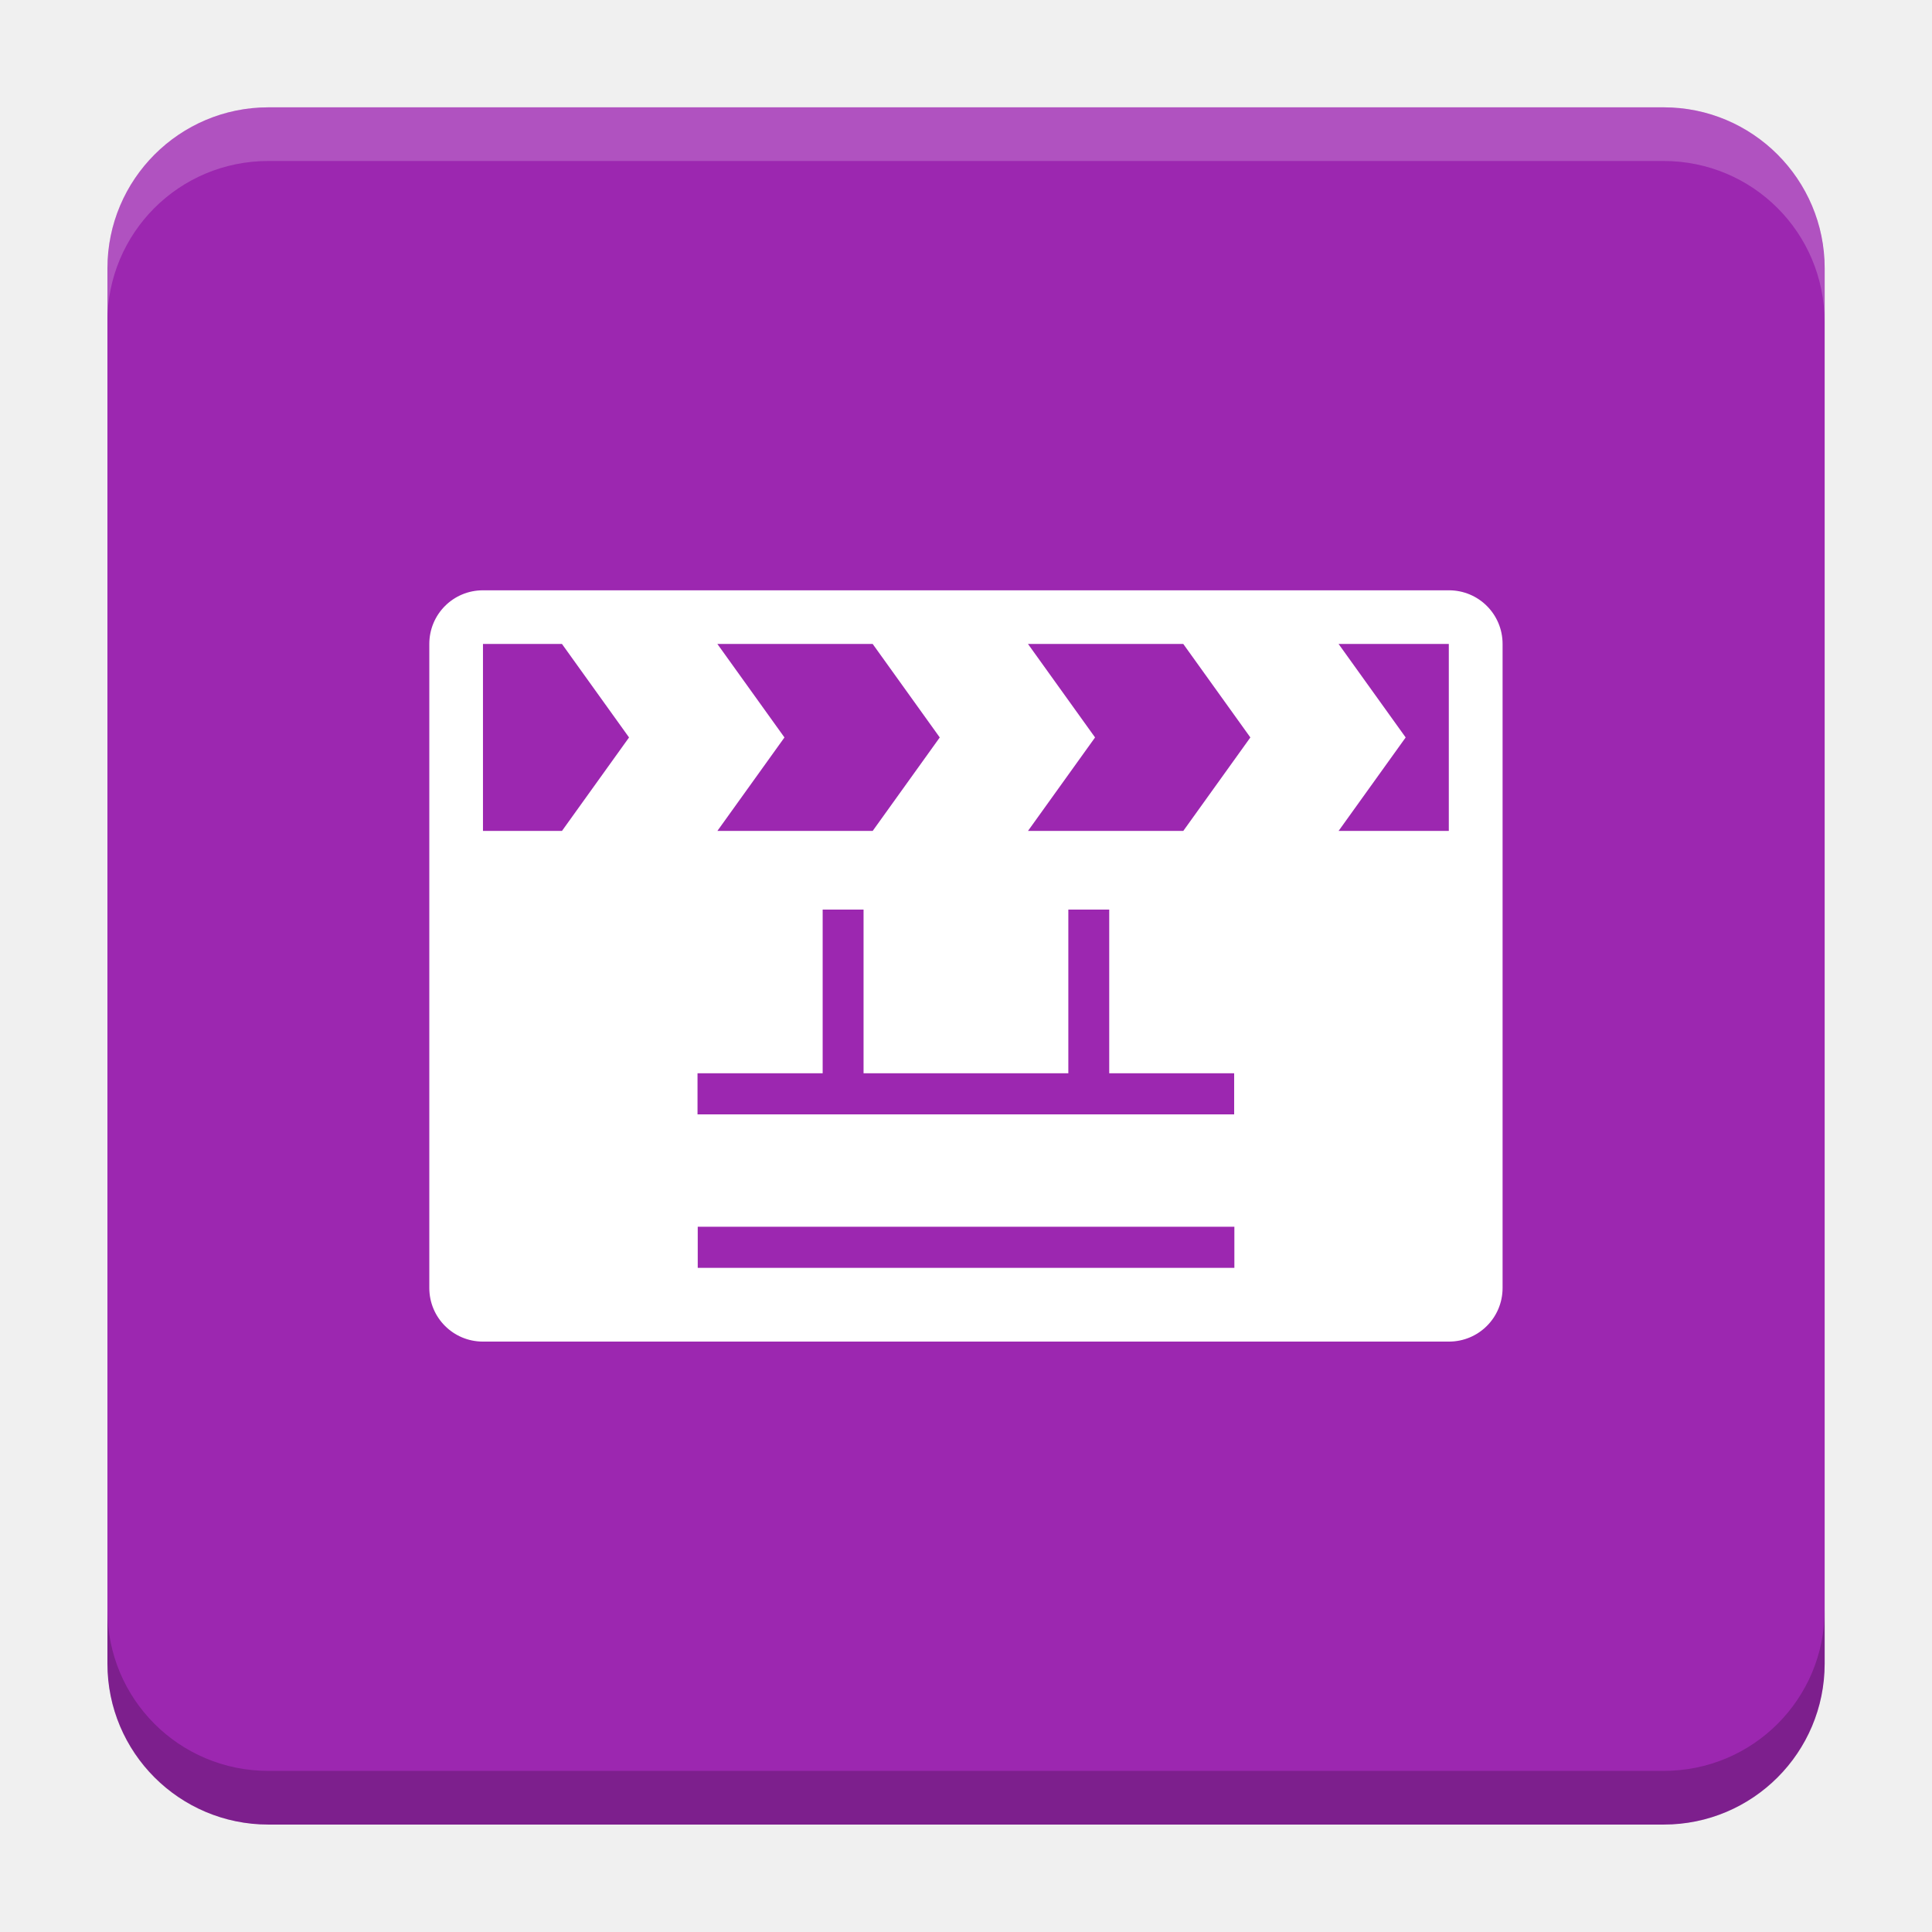
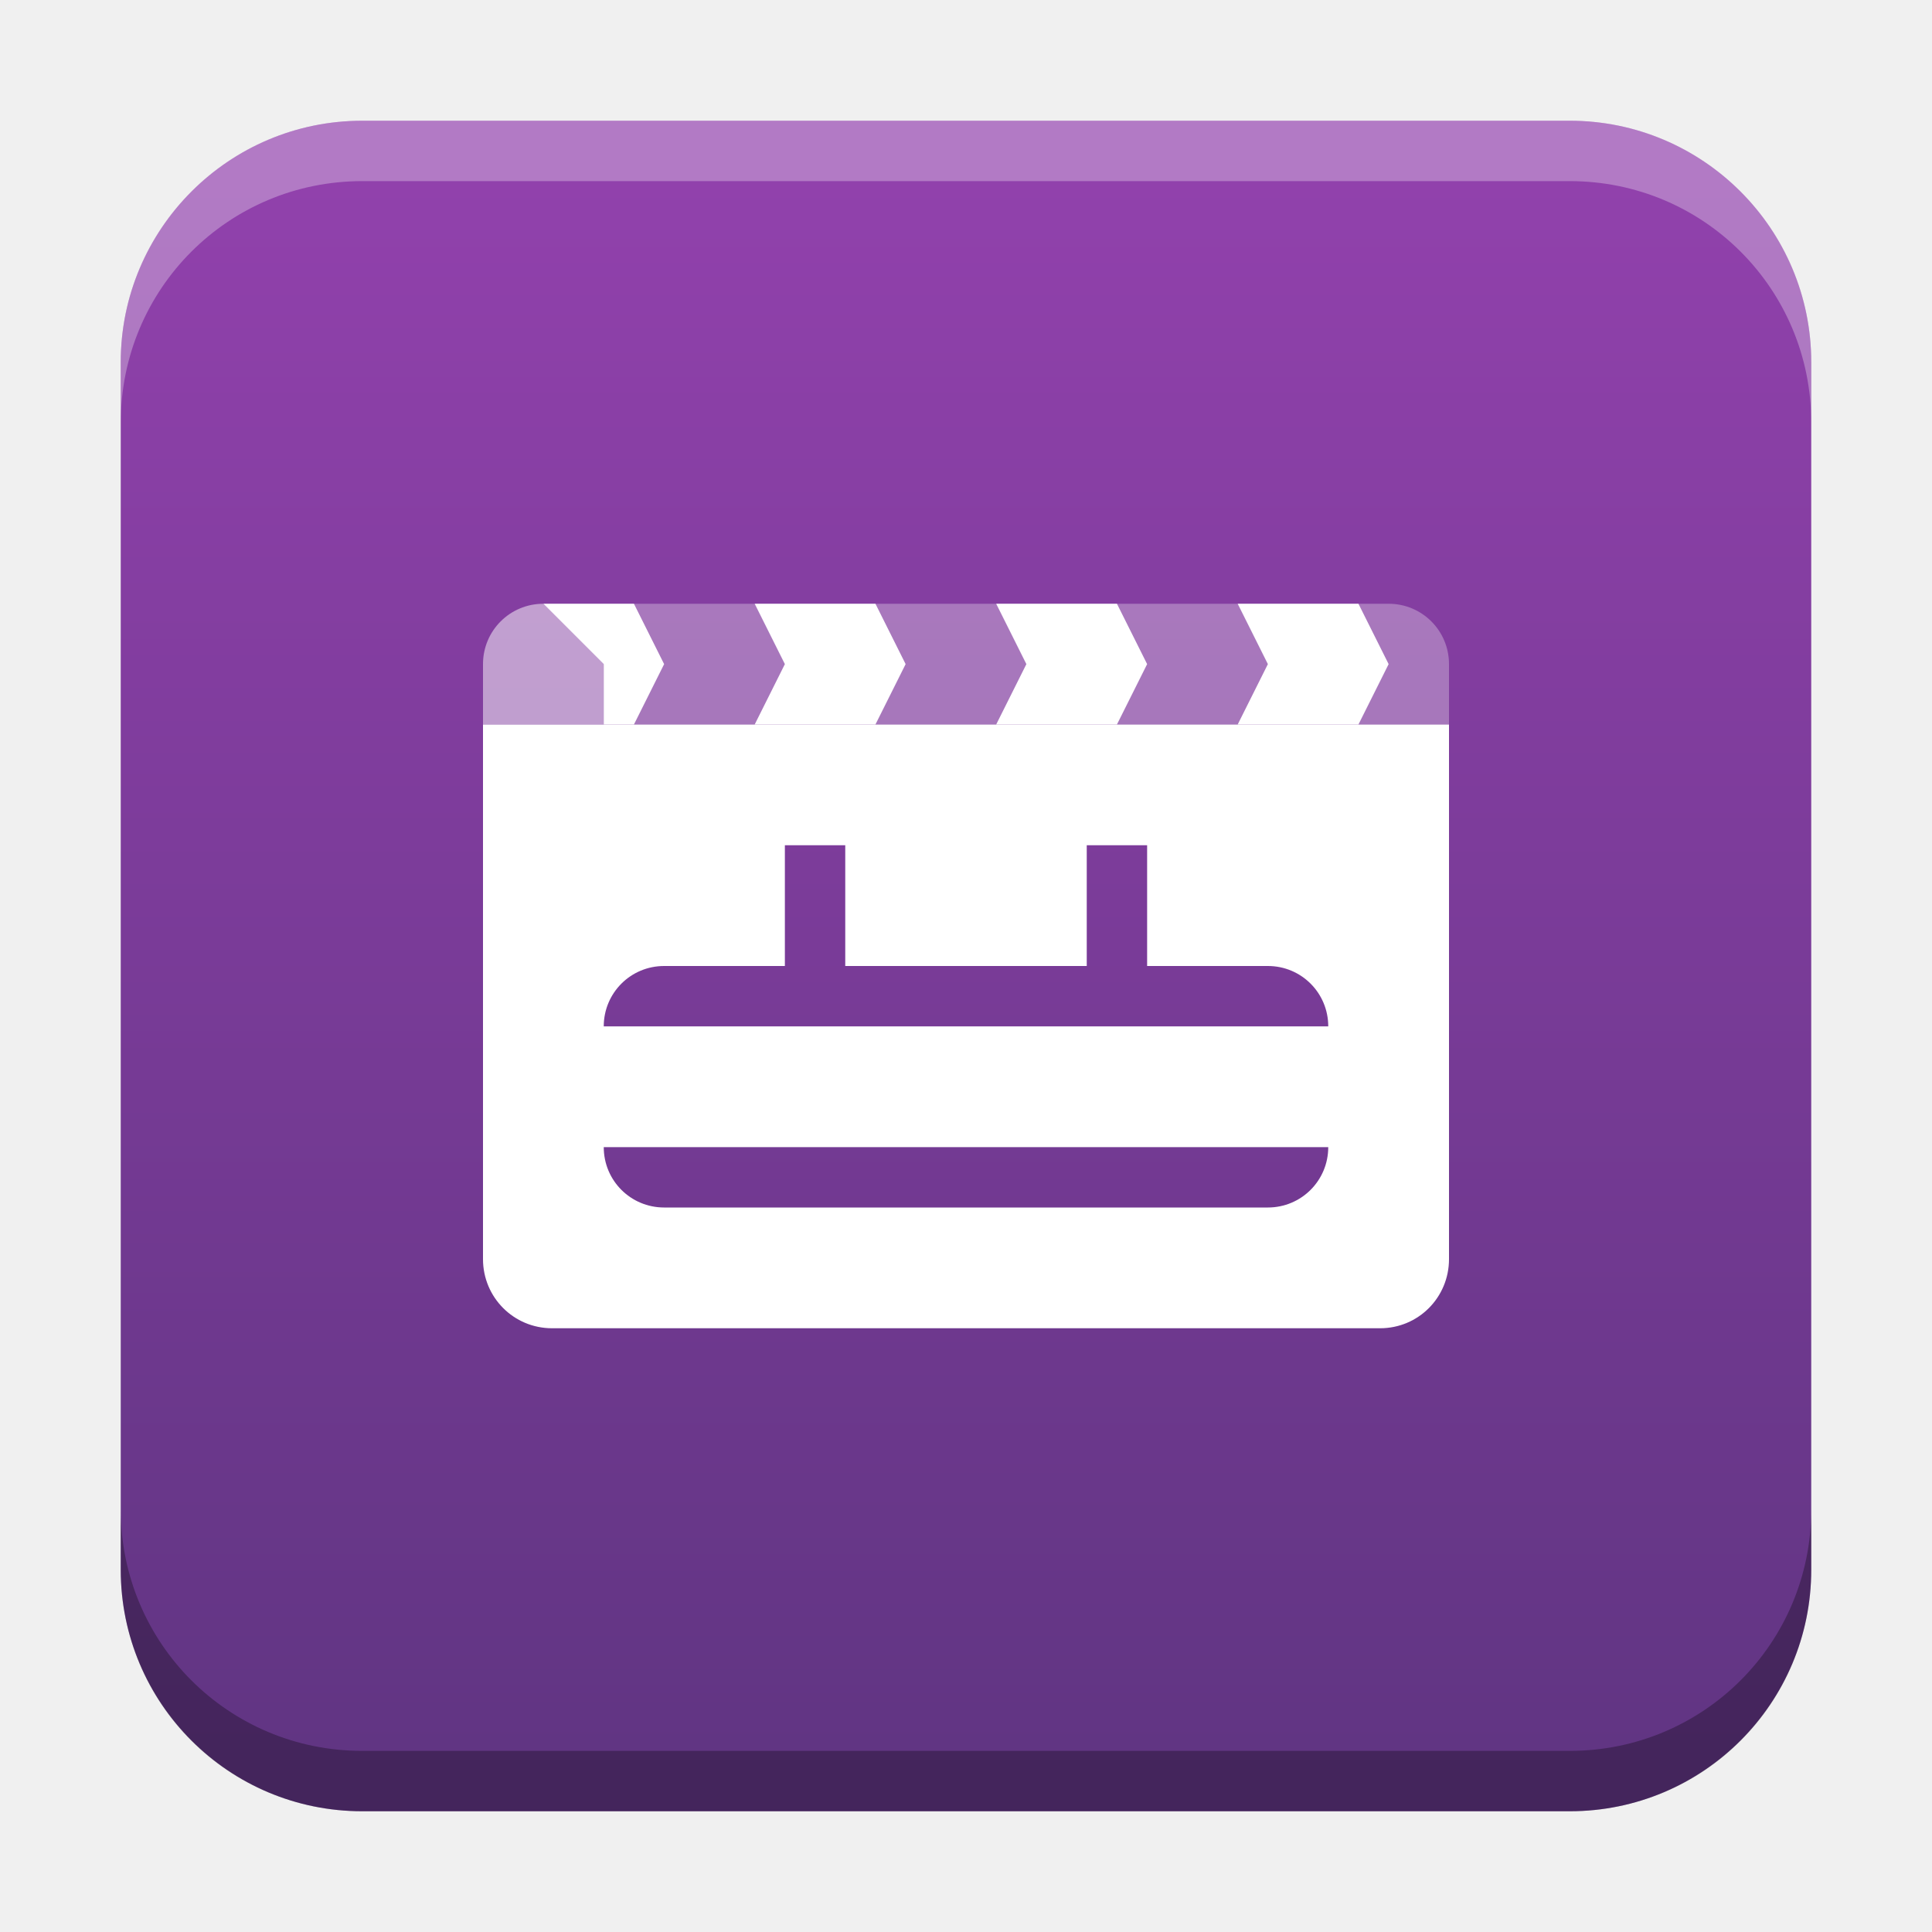
- <svg xmlns="http://www.w3.org/2000/svg" version="1.1" viewBox="0 0 18.001 18">
-   <g transform="translate(1.0008 -1092.8)">
-     <rect x="9.5745e-5" y="1093.8" width="16" height="16" rx="1.5" ry="1.5" fill="#9c27b0" />
-     <path transform="translate(-1.0008 1092.8)" d="m2.5 1c-0.831 0-1.5 0.669-1.5 1.5v0.5c0-0.831 0.669-1.5 1.5-1.5h13c0.831 0 1.5 0.669 1.5 1.5v-0.5c0-0.831-0.669-1.5-1.5-1.5z" fill="#fff" opacity=".2" />
-     <path d="m14.5 1109.8c0.831 0 1.5-0.669 1.5-1.5v-0.5c0 0.831-0.669 1.5-1.5 1.5h-13c-0.831 0-1.5-0.669-1.5-1.5v0.5c0 0.831 0.669 1.5 1.5 1.5z" opacity=".2" />
+ <svg xmlns="http://www.w3.org/2000/svg" xmlns:xlink="http://www.w3.org/1999/xlink" width="32" height="32" id="svg2" version="1.1">
+   <defs id="defs4">
+     <linearGradient id="linearGradient8471">
+       <stop id="stop8467" offset="0" style="stop-color:#9141ac;stop-opacity:1" />
+       <stop id="stop8469" offset="1" style="stop-color:#613583;stop-opacity:1" />
+     </linearGradient>
+     <linearGradient id="linearGradient5306">
+       <stop style="stop-color:#ffffff;stop-opacity:0.099;" offset="0" id="stop5308" />
+       <stop style="stop-color:#ffffff;stop-opacity:0;" offset="1" id="stop5310" />
+     </linearGradient>
+     <linearGradient id="linearGradient5290">
+       <stop style="stop-color:#00ffff;stop-opacity:0.098;" offset="0" id="stop5292" />
+       <stop id="stop6740" offset="0.5" style="stop-color:#00ff7f;stop-opacity:0.047;" />
+       <stop style="stop-color:#00ff00;stop-opacity:0;" offset="1" id="stop5294" />
+     </linearGradient>
+     <linearGradient id="linearGradient5188">
+       <stop style="stop-color:#64b5f6;stop-opacity:0.247;" offset="0" id="stop5198" />
+       <stop style="stop-color:#64b5f6;stop-opacity:0;" offset="1" id="stop5192" />
+     </linearGradient>
+     <linearGradient id="linearGradient3975">
+       <stop style="stop-color:#ff5555;stop-opacity:1;" offset="0" id="stop3977" />
+     </linearGradient>
+     <linearGradient id="linearGradient3969">
+       <stop style="stop-color:#87cdde;stop-opacity:1;" offset="0" id="stop3971" />
+     </linearGradient>
+     <filter id="filter3945" x="0" y="6" width="1.2" style="color-interpolation-filters:sRGB">
+       <feDiffuseLighting id="feDiffuseLighting3947" lighting-color="#fdfdfd" surfaceScale="121.495" diffuseConstant="28.448" />
+     </filter>
+     <filter id="filter3979" style="color-interpolation-filters:sRGB">
+       <feFlood flood-opacity="0.2" flood-color="rgb(0,0,0)" result="flood" id="feFlood3981" />
+       <feComposite in="flood" in2="SourceGraphic" operator="in" result="composite1" id="feComposite3983" />
+       <feGaussianBlur stdDeviation="6" result="blur" id="feGaussianBlur3985" />
+       <feOffset dx="0" dy="6" result="offset" id="feOffset3987" />
+       <feComposite in="SourceGraphic" in2="offset" operator="over" result="fbSourceGraphic" id="feComposite3989" />
+       <feColorMatrix result="fbSourceGraphicAlpha" in="fbSourceGraphic" values="0 0 0 -1 0 0 0 0 -1 0 0 0 0 -1 0 0 0 0 1 0" id="feColorMatrix3991" />
+       <feFlood id="feFlood3993" flood-opacity="0.2" flood-color="rgb(0,0,0)" result="flood" in="fbSourceGraphic" />
+       <feComposite id="feComposite3995" in2="fbSourceGraphic" in="flood" operator="in" result="composite1" />
+       <feGaussianBlur id="feGaussianBlur3997" stdDeviation="6" result="blur" />
+       <feOffset id="feOffset3999" dx="0" dy="6" result="offset" />
+       <feComposite id="feComposite4001" in2="offset" in="fbSourceGraphic" operator="over" result="composite2" />
+     </filter>
+     <filter style="color-interpolation-filters:sRGB" id="filter3876">
+       <feFlood flood-opacity="0.2" flood-color="rgb(0,0,0)" result="flood" id="feFlood3878" />
+       <feComposite in="flood" in2="SourceGraphic" operator="in" result="composite1" id="feComposite3880" />
+       <feGaussianBlur stdDeviation="6" result="blur" id="feGaussianBlur3882" />
+       <feOffset dx="0" dy="6" result="offset" id="feOffset3884" />
+       <feComposite in="SourceGraphic" in2="offset" operator="over" result="fbSourceGraphic" id="feComposite3886" />
+       <feColorMatrix result="fbSourceGraphicAlpha" in="fbSourceGraphic" values="0 0 0 -1 0 0 0 0 -1 0 0 0 0 -1 0 0 0 0 1 0" id="feColorMatrix3888" />
+       <feFlood id="feFlood3890" flood-opacity="0.397" flood-color="rgb(0,0,0)" result="flood" in="fbSourceGraphic" />
+       <feComposite id="feComposite3892" in2="fbSourceGraphic" in="flood" operator="in" result="composite1" />
+       <feGaussianBlur id="feGaussianBlur3894" stdDeviation="19.2" result="blur" />
+       <feOffset id="feOffset3896" dx="0" dy="6" result="offset" />
+       <feComposite id="feComposite3898" in2="offset" in="fbSourceGraphic" operator="over" result="fbSourceGraphic" />
+       <feColorMatrix result="fbSourceGraphicAlpha" in="fbSourceGraphic" values="0 0 0 -1 0 0 0 0 -1 0 0 0 0 -1 0 0 0 0 1 0" id="feColorMatrix3900" />
+       <feFlood id="feFlood3902" flood-opacity="0.8" flood-color="rgb(0,0,0)" result="flood" in="fbSourceGraphic" />
+       <feComposite id="feComposite3904" in2="fbSourceGraphic" in="flood" operator="in" result="composite1" />
+       <feGaussianBlur id="feGaussianBlur3906" stdDeviation="19.2" result="blur" />
+       <feOffset id="feOffset3908" dx="0" dy="6" result="offset" />
+       <feComposite id="feComposite3910" in2="offset" in="fbSourceGraphic" operator="over" result="fbSourceGraphic" />
+       <feColorMatrix result="fbSourceGraphicAlpha" in="fbSourceGraphic" values="0 0 0 -1 0 0 0 0 -1 0 0 0 0 -1 0 0 0 0 1 0" id="feColorMatrix3912" />
+       <feFlood id="feFlood3914" flood-opacity="0.8" flood-color="rgb(0,0,0)" result="flood" in="fbSourceGraphic" />
+       <feComposite id="feComposite3916" in2="fbSourceGraphic" in="flood" operator="in" result="composite1" />
+       <feGaussianBlur id="feGaussianBlur3918" stdDeviation="26.1" result="blur" />
+       <feOffset id="feOffset3920" dx="0" dy="6" result="offset" />
+       <feComposite id="feComposite3922" in2="offset" in="fbSourceGraphic" operator="over" result="fbSourceGraphic" />
+       <feColorMatrix result="fbSourceGraphicAlpha" in="fbSourceGraphic" values="0 0 0 -1 0 0 0 0 -1 0 0 0 0 -1 0 0 0 0 1 0" id="feColorMatrix3924" />
+       <feFlood id="feFlood3926" flood-opacity="0.8" flood-color="rgb(0,0,0)" result="flood" in="fbSourceGraphic" />
+       <feComposite id="feComposite3928" in2="fbSourceGraphic" in="flood" operator="in" result="composite1" />
+       <feGaussianBlur id="feGaussianBlur3930" stdDeviation="35.7" result="blur" />
+       <feOffset id="feOffset3932" dx="0" dy="6" result="offset" />
+       <feComposite id="feComposite3934" in2="offset" in="fbSourceGraphic" operator="over" result="fbSourceGraphic" />
+       <feColorMatrix result="fbSourceGraphicAlpha" in="fbSourceGraphic" values="0 0 0 -1 0 0 0 0 -1 0 0 0 0 -1 0 0 0 0 1 0" id="feColorMatrix3936" />
+       <feFlood id="feFlood3938" flood-opacity="0.8" flood-color="rgb(0,0,0)" result="flood" in="fbSourceGraphic" />
+       <feComposite id="feComposite3940" in2="fbSourceGraphic" in="flood" operator="in" result="composite1" />
+       <feGaussianBlur id="feGaussianBlur3942" stdDeviation="6" result="blur" />
+       <feOffset id="feOffset3944" dx="0" dy="6" result="offset" />
+       <feComposite id="feComposite3946" in2="offset" in="fbSourceGraphic" operator="over" result="fbSourceGraphic" />
+       <feColorMatrix result="fbSourceGraphicAlpha" in="fbSourceGraphic" values="0 0 0 -1 0 0 0 0 -1 0 0 0 0 -1 0 0 0 0 1 0" id="feColorMatrix3948" />
+       <feFlood id="feFlood3950" flood-opacity="0.8" flood-color="rgb(0,0,0)" result="flood" in="fbSourceGraphic" />
+       <feComposite id="feComposite3952" in2="fbSourceGraphic" in="flood" operator="in" result="composite1" />
+       <feGaussianBlur id="feGaussianBlur3954" stdDeviation="21.7" result="blur" />
+       <feOffset id="feOffset3956" dx="0" dy="6" result="offset" />
+       <feComposite id="feComposite3958" in2="offset" in="fbSourceGraphic" operator="over" result="fbSourceGraphic" />
+       <feColorMatrix result="fbSourceGraphicAlpha" in="fbSourceGraphic" values="0 0 0 -1 0 0 0 0 -1 0 0 0 0 -1 0 0 0 0 1 0" id="feColorMatrix3960" />
+       <feFlood id="feFlood3962" flood-opacity="0.8" flood-color="rgb(0,0,0)" result="flood" in="fbSourceGraphic" />
+       <feComposite id="feComposite3964" in2="fbSourceGraphic" in="flood" operator="in" result="composite1" />
+       <feGaussianBlur id="feGaussianBlur3966" stdDeviation="21.7" result="blur" />
+       <feOffset id="feOffset3968" dx="0" dy="1.9" result="offset" />
+       <feComposite id="feComposite3970" in2="offset" in="fbSourceGraphic" operator="over" result="fbSourceGraphic" />
+       <feColorMatrix result="fbSourceGraphicAlpha" in="fbSourceGraphic" values="0 0 0 -1 0 0 0 0 -1 0 0 0 0 -1 0 0 0 0 1 0" id="feColorMatrix3972" />
+       <feFlood id="feFlood3974" flood-opacity="0.8" flood-color="rgb(0,0,0)" result="flood" in="fbSourceGraphic" />
+       <feComposite id="feComposite3976" in2="fbSourceGraphic" in="flood" operator="in" result="composite1" />
+       <feGaussianBlur id="feGaussianBlur3978" stdDeviation="21.7" result="blur" />
+       <feOffset id="feOffset3980" dx="3.6" dy="1.9" result="offset" />
+       <feComposite id="feComposite3982" in2="offset" in="fbSourceGraphic" operator="over" result="fbSourceGraphic" />
+       <feColorMatrix result="fbSourceGraphicAlpha" in="fbSourceGraphic" values="0 0 0 -1 0 0 0 0 -1 0 0 0 0 -1 0 0 0 0 1 0" id="feColorMatrix3984" />
+       <feFlood id="feFlood3986" flood-opacity="0.8" flood-color="rgb(0,0,0)" result="flood" in="fbSourceGraphic" />
+       <feComposite id="feComposite3988" in2="fbSourceGraphic" in="flood" operator="in" result="composite1" />
+       <feGaussianBlur id="feGaussianBlur3990" stdDeviation="21.7" result="blur" />
+       <feOffset id="feOffset3992" dx="9.6" dy="1.9" result="offset" />
+       <feComposite id="feComposite3994" in2="offset" in="fbSourceGraphic" operator="over" result="fbSourceGraphic" />
+       <feColorMatrix result="fbSourceGraphicAlpha" in="fbSourceGraphic" values="0 0 0 -1 0 0 0 0 -1 0 0 0 0 -1 0 0 0 0 1 0" id="feColorMatrix3996" />
+       <feFlood id="feFlood3998" flood-opacity="0.8" flood-color="rgb(0,0,0)" result="flood" in="fbSourceGraphic" />
+       <feComposite id="feComposite4000" in2="fbSourceGraphic" in="flood" operator="in" result="composite1" />
+       <feGaussianBlur id="feGaussianBlur4002" stdDeviation="21.7" result="blur" />
+       <feOffset id="feOffset4004" dx="1.2" dy="1.9" result="offset" />
+       <feComposite id="feComposite4006" in2="offset" in="fbSourceGraphic" operator="over" result="fbSourceGraphic" />
+       <feColorMatrix result="fbSourceGraphicAlpha" in="fbSourceGraphic" values="0 0 0 -1 0 0 0 0 -1 0 0 0 0 -1 0 0 0 0 1 0" id="feColorMatrix4008" />
+       <feFlood id="feFlood4010" flood-opacity="0.8" flood-color="rgb(0,0,0)" result="flood" in="fbSourceGraphic" />
+       <feComposite id="feComposite4012" in2="fbSourceGraphic" in="flood" operator="in" result="composite1" />
+       <feGaussianBlur id="feGaussianBlur4014" stdDeviation="21.7" result="blur" />
+       <feOffset id="feOffset4016" dx="-1.4" dy="1.9" result="offset" />
+       <feComposite id="feComposite4018" in2="offset" in="fbSourceGraphic" operator="over" result="fbSourceGraphic" />
+       <feColorMatrix result="fbSourceGraphicAlpha" in="fbSourceGraphic" values="0 0 0 -1 0 0 0 0 -1 0 0 0 0 -1 0 0 0 0 1 0" id="feColorMatrix4020" />
+       <feFlood id="feFlood4022" flood-opacity="0.8" flood-color="rgb(0,0,0)" result="flood" in="fbSourceGraphic" />
+       <feComposite id="feComposite4024" in2="fbSourceGraphic" in="flood" operator="in" result="composite1" />
+       <feGaussianBlur id="feGaussianBlur4026" stdDeviation="21.7" result="blur" />
+       <feOffset id="feOffset4028" dx="0.3" dy="1.9" result="offset" />
+       <feComposite id="feComposite4030" in2="offset" in="fbSourceGraphic" operator="over" result="fbSourceGraphic" />
+       <feColorMatrix result="fbSourceGraphicAlpha" in="fbSourceGraphic" values="0 0 0 -1 0 0 0 0 -1 0 0 0 0 -1 0 0 0 0 1 0" id="feColorMatrix4032" />
+       <feFlood id="feFlood4034" flood-opacity="0.8" flood-color="rgb(0,0,0)" result="flood" in="fbSourceGraphic" />
+       <feComposite id="feComposite4036" in2="fbSourceGraphic" in="flood" operator="in" result="composite1" />
+       <feGaussianBlur id="feGaussianBlur4038" stdDeviation="21.7" result="blur" />
+       <feOffset id="feOffset4040" dx="-8.04912e-16" dy="1.9" result="offset" />
+       <feComposite id="feComposite4042" in2="offset" in="fbSourceGraphic" operator="over" result="fbSourceGraphic" />
+       <feColorMatrix result="fbSourceGraphicAlpha" in="fbSourceGraphic" values="0 0 0 -1 0 0 0 0 -1 0 0 0 0 -1 0 0 0 0 1 0" id="feColorMatrix4044" />
+       <feFlood id="feFlood4046" flood-opacity="0.8" flood-color="rgb(0,0,0)" result="flood" in="fbSourceGraphic" />
+       <feComposite id="feComposite4048" in2="fbSourceGraphic" in="flood" operator="in" result="composite1" />
+       <feGaussianBlur id="feGaussianBlur4050" stdDeviation="21.7" result="blur" />
+       <feOffset id="feOffset4052" dx="-8.04912e-16" dy="3.6" result="offset" />
+       <feComposite id="feComposite4054" in2="offset" in="fbSourceGraphic" operator="over" result="fbSourceGraphic" />
+       <feColorMatrix result="fbSourceGraphicAlpha" in="fbSourceGraphic" values="0 0 0 -1 0 0 0 0 -1 0 0 0 0 -1 0 0 0 0 1 0" id="feColorMatrix4056" />
+       <feFlood id="feFlood4058" flood-opacity="0.8" flood-color="rgb(0,0,0)" result="flood" in="fbSourceGraphic" />
+       <feComposite id="feComposite4060" in2="fbSourceGraphic" in="flood" operator="in" result="composite1" />
+       <feGaussianBlur id="feGaussianBlur4062" stdDeviation="6" result="blur" />
+       <feOffset id="feOffset4064" dx="-8.04912e-16" dy="3.6" result="offset" />
+       <feComposite id="feComposite4066" in2="offset" in="fbSourceGraphic" operator="over" result="fbSourceGraphic" />
+       <feColorMatrix result="fbSourceGraphicAlpha" in="fbSourceGraphic" values="0 0 0 -1 0 0 0 0 -1 0 0 0 0 -1 0 0 0 0 1 0" id="feColorMatrix4080" />
+       <feFlood id="feFlood4082" flood-opacity="0.8" flood-color="rgb(0,0,0)" result="flood" in="fbSourceGraphic" />
+       <feComposite id="feComposite4084" in2="fbSourceGraphic" in="flood" operator="in" result="composite1" />
+       <feGaussianBlur id="feGaussianBlur4086" stdDeviation="6" result="blur" />
+       <feOffset id="feOffset4088" dx="-8.04912e-16" dy="3.6" result="offset" />
+       <feComposite id="feComposite4090" in2="offset" in="fbSourceGraphic" operator="over" result="fbSourceGraphic" />
+       <feColorMatrix result="fbSourceGraphicAlpha" in="fbSourceGraphic" values="0 0 0 -1 0 0 0 0 -1 0 0 0 0 -1 0 0 0 0 1 0" id="feColorMatrix4092" />
+       <feFlood id="feFlood4094" flood-opacity="0.8" flood-color="rgb(0,0,0)" result="flood" in="fbSourceGraphic" />
+       <feComposite id="feComposite4096" in2="fbSourceGraphic" in="flood" operator="in" result="composite1" />
+       <feGaussianBlur id="feGaussianBlur4098" stdDeviation="6" result="blur" />
+       <feOffset id="feOffset4100" dx="-8.04912e-16" dy="7.7" result="offset" />
+       <feComposite id="feComposite4102" in2="offset" in="fbSourceGraphic" operator="over" result="fbSourceGraphic" />
+       <feColorMatrix result="fbSourceGraphicAlpha" in="fbSourceGraphic" values="0 0 0 -1 0 0 0 0 -1 0 0 0 0 -1 0 0 0 0 1 0" id="feColorMatrix4104" />
+       <feFlood id="feFlood4106" flood-opacity="0.8" flood-color="rgb(0,0,0)" result="flood" in="fbSourceGraphic" />
+       <feComposite id="feComposite4108" in2="fbSourceGraphic" in="flood" operator="in" result="composite1" />
+       <feGaussianBlur id="feGaussianBlur4110" stdDeviation="6" result="blur" />
+       <feOffset id="feOffset4112" dx="-8.04912e-16" dy="11.6" result="offset" />
+       <feComposite id="feComposite4114" in2="offset" in="fbSourceGraphic" operator="over" result="fbSourceGraphic" />
+       <feColorMatrix result="fbSourceGraphicAlpha" in="fbSourceGraphic" values="0 0 0 -1 0 0 0 0 -1 0 0 0 0 -1 0 0 0 0 1 0" id="feColorMatrix4116" />
+       <feFlood id="feFlood4118" flood-opacity="0.5" flood-color="rgb(0,0,0)" result="flood" in="fbSourceGraphic" />
+       <feComposite id="feComposite4120" in2="fbSourceGraphic" in="flood" operator="in" result="composite1" />
+       <feGaussianBlur id="feGaussianBlur4122" stdDeviation="6" result="blur" />
+       <feOffset id="feOffset4124" dx="-8.04912e-16" dy="11.6" result="offset" />
+       <feComposite id="feComposite4126" in2="offset" in="fbSourceGraphic" operator="over" result="fbSourceGraphic" />
+       <feColorMatrix result="fbSourceGraphicAlpha" in="fbSourceGraphic" values="0 0 0 -1 0 0 0 0 -1 0 0 0 0 -1 0 0 0 0 1 0" id="feColorMatrix4128" />
+       <feFlood id="feFlood4130" flood-opacity="0.3" flood-color="rgb(0,0,0)" result="flood" in="fbSourceGraphic" />
+       <feComposite id="feComposite4132" in2="fbSourceGraphic" in="flood" operator="in" result="composite1" />
+       <feGaussianBlur id="feGaussianBlur4134" stdDeviation="6" result="blur" />
+       <feOffset id="feOffset4136" dx="-8.04912e-16" dy="11.6" result="offset" />
+       <feComposite id="feComposite4138" in2="offset" in="fbSourceGraphic" operator="over" result="fbSourceGraphic" />
+       <feColorMatrix result="fbSourceGraphicAlpha" in="fbSourceGraphic" values="0 0 0 -1 0 0 0 0 -1 0 0 0 0 -1 0 0 0 0 1 0" id="feColorMatrix4140" />
+       <feFlood id="feFlood4142" flood-opacity="0.2" flood-color="rgb(0,0,0)" result="flood" in="fbSourceGraphic" />
+       <feComposite id="feComposite4144" in2="fbSourceGraphic" in="flood" operator="in" result="composite1" />
+       <feGaussianBlur id="feGaussianBlur4146" stdDeviation="6" result="blur" />
+       <feOffset id="feOffset4148" dx="-8.04912e-16" dy="11.6" result="offset" />
+       <feComposite id="feComposite4150" in2="offset" in="fbSourceGraphic" operator="over" result="fbSourceGraphic" />
+       <feColorMatrix result="fbSourceGraphicAlpha" in="fbSourceGraphic" values="0 0 0 -1 0 0 0 0 -1 0 0 0 0 -1 0 0 0 0 1 0" id="feColorMatrix4152" />
+       <feFlood id="feFlood4154" flood-opacity="0.2" flood-color="rgb(0,0,0)" result="flood" in="fbSourceGraphic" />
+       <feComposite id="feComposite4156" in2="fbSourceGraphic" in="flood" operator="in" result="composite1" />
+       <feGaussianBlur id="feGaussianBlur4158" stdDeviation="6" result="blur" />
+       <feOffset id="feOffset4160" dx="-8.04912e-16" dy="11.6" result="offset" />
+       <feComposite id="feComposite4162" in2="offset" in="fbSourceGraphic" operator="over" result="fbSourceGraphic" />
+       <feColorMatrix result="fbSourceGraphicAlpha" in="fbSourceGraphic" values="0 0 0 -1 0 0 0 0 -1 0 0 0 0 -1 0 0 0 0 1 0" id="feColorMatrix4164" />
+       <feFlood id="feFlood4166" flood-opacity="0.2" flood-color="rgb(0,0,0)" result="flood" in="fbSourceGraphic" />
+       <feComposite id="feComposite4168" in2="fbSourceGraphic" in="flood" operator="in" result="composite1" />
+       <feGaussianBlur id="feGaussianBlur4170" stdDeviation="6" result="blur" />
+       <feOffset id="feOffset4172" dx="-8.04912e-16" dy="6" result="offset" />
+       <feComposite id="feComposite4174" in2="offset" in="fbSourceGraphic" operator="over" result="composite2" />
+     </filter>
+     <filter id="filter4522" style="color-interpolation-filters:sRGB">
+       <feGaussianBlur stdDeviation="3" id="feGaussianBlur4524" />
+       <feColorMatrix result="fbSourceGraphic" values="1 0 0 0 0 0 1 0 0 0 0 0 1 0 0 0 0 0 6 -2.5 " id="feColorMatrix4526" />
+     </filter>
+     <filter id="filter4576" style="color-interpolation-filters:sRGB">
+       <feGaussianBlur stdDeviation="3" id="feGaussianBlur4578" />
+       <feColorMatrix result="fbSourceGraphic" values="1 0 0 0 0 0 1 0 0 0 0 0 1 0 0 0 0 0 6 -2.5 " id="feColorMatrix4580" />
+     </filter>
+     <filter id="filter4576-0" style="color-interpolation-filters:sRGB">
+       <feGaussianBlur stdDeviation="3" id="feGaussianBlur4578-8" />
+       <feColorMatrix result="fbSourceGraphic" values="1 0 0 0 0 0 1 0 0 0 0 0 1 0 0 0 0 0 6 -2.5 " id="feColorMatrix4580-0" />
+     </filter>
+     <filter id="filter4576-0-0" style="color-interpolation-filters:sRGB">
+       <feGaussianBlur stdDeviation="3" id="feGaussianBlur4578-8-5" />
+       <feColorMatrix result="fbSourceGraphic" values="1 0 0 0 0 0 1 0 0 0 0 0 1 0 0 0 0 0 6 -2.5 " id="feColorMatrix4580-0-2" />
+     </filter>
+     <filter id="filter4576-0-0-4" style="color-interpolation-filters:sRGB">
+       <feGaussianBlur stdDeviation="3" id="feGaussianBlur4578-8-5-2" />
+       <feColorMatrix result="fbSourceGraphic" values="1 0 0 0 0 0 1 0 0 0 0 0 1 0 0 0 0 0 6 -2.5 " id="feColorMatrix4580-0-2-7" />
+     </filter>
+     <radialGradient xlink:href="#linearGradient5306" id="radialGradient5296" cx="9" cy="1032.112" fx="9" fy="1032.112" r="10.125" gradientUnits="userSpaceOnUse" gradientTransform="matrix(1.944444,0,0,1.944447,-13.5625,-977.5881)" />
+     <linearGradient xlink:href="#linearGradient5306" id="linearGradient5312" x1="-15.75" y1="1029.3" x2="23.625" y2="1029.3" gradientUnits="userSpaceOnUse" />
+     <linearGradient id="linearGradient3783-1">
+       <stop id="stop3785-2" offset="0" style="stop-color:#1e94d3;stop-opacity:1;" />
+       <stop style="stop-color:#1e94d3;stop-opacity:1;" offset="1" id="stop3803-6" />
+     </linearGradient>
+     <linearGradient gradientUnits="userSpaceOnUse" y2="50" x2="30" y1="90" x1="-10" id="linearGradient3827-7" xlink:href="#linearGradient3783-1" />
+     <linearGradient gradientUnits="userSpaceOnUse" y2="50" x2="30" y1="90" x1="-10" id="linearGradient3827" xlink:href="#linearGradient3783" />
+     <linearGradient id="linearGradient3783">
+       <stop id="stop3785" offset="0" style="stop-color:#1e94d3;stop-opacity:1;" />
+       <stop style="stop-color:#1e94d3;stop-opacity:1;" offset="1" id="stop3803" />
+     </linearGradient>
+     <linearGradient id="linearGradient3821">
+       <stop id="stop3823" offset="0" style="stop-color:#37aee2;stop-opacity:1;" />
+       <stop id="stop3825" offset="1" style="stop-color:#1e96c8;stop-opacity:1;" />
+     </linearGradient>
+     <linearGradient id="linearGradient3829">
+       <stop style="stop-color:#1f96d4;stop-opacity:1;" offset="0" id="stop3831" />
+       <stop style="stop-color:#37aee2;stop-opacity:1;" offset="1" id="stop3833" />
+     </linearGradient>
+     <linearGradient id="linearGradient3877">
+       <stop id="stop3879" offset="0" style="stop-color:#eff7fc;stop-opacity:1;" />
+       <stop id="stop3881" offset="1" style="stop-color:#ffffff;stop-opacity:1;" />
+     </linearGradient>
+     <linearGradient id="linearGradient3689">
+       <stop id="stop3691" offset="0" style="stop-color:#f68000;stop-opacity:1;" />
+       <stop id="stop3693" offset="1" style="stop-color:#fd9800;stop-opacity:1;" />
+     </linearGradient>
+     <linearGradient id="linearGradient3675">
+       <stop id="stop3677" offset="0" style="stop-color:#ffb900;stop-opacity:1;" />
+       <stop id="stop3679" offset="1" style="stop-color:#ffd76b;stop-opacity:1;" />
+     </linearGradient>
+     <linearGradient y2="463.262" x2="412.23" y1="461.921" x1="-113.893" gradientUnits="userSpaceOnUse" id="linearGradient3840" xlink:href="#linearGradient3675" />
+     <linearGradient id="linearGradient3634">
+       <stop style="stop-color:#7a8288;stop-opacity:1;" offset="0" id="stop3636" />
+       <stop id="stop3638" offset="0.076" style="stop-color:#9fa3a7;stop-opacity:1;" />
+       <stop style="stop-color:#7d858b;stop-opacity:1;" offset="1" id="stop3640" />
+     </linearGradient>
+     <linearGradient y2="12.703" x2="151.346" y1="-0.642" x1="107.209" gradientTransform="matrix(0.2822222,0,0,0.2822222,-0.1398399,-0.01181449)" gradientUnits="userSpaceOnUse" id="linearGradient3838" xlink:href="#linearGradient3634" />
+     <linearGradient id="linearGradient3712">
+       <stop id="stop3714" offset="0" style="stop-color:#a1abb2;stop-opacity:1;" />
+       <stop style="stop-color:#eaeced;stop-opacity:1;" offset="0.148" id="stop3720" />
+       <stop id="stop3716" offset="1" style="stop-color:#c6ccd0;stop-opacity:1;" />
+     </linearGradient>
+     <linearGradient y2="27.389" x2="164.759" y1="12.641" x1="104.886" gradientUnits="userSpaceOnUse" id="linearGradient3836" xlink:href="#linearGradient3712" />
+     <linearGradient id="linearGradient3702">
+       <stop id="stop3704" offset="0" style="stop-color:#7a8288;stop-opacity:1;" />
+       <stop style="stop-color:#9fa3a7;stop-opacity:1;" offset="0.529" id="stop3710" />
+       <stop id="stop3706" offset="1" style="stop-color:#7d858b;stop-opacity:1;" />
+     </linearGradient>
+     <linearGradient y2="268.415" x2="334.031" y1="252.484" x1="18.875" gradientUnits="userSpaceOnUse" id="linearGradient3834" xlink:href="#linearGradient3702" />
+     <linearGradient id="linearGradient3626">
+       <stop style="stop-color:#a1abb2;stop-opacity:1;" offset="0" id="stop3628" />
+       <stop id="stop3630" offset="0.083" style="stop-color:#eaeced;stop-opacity:1;" />
+       <stop style="stop-color:#c6ccd0;stop-opacity:1;" offset="1" id="stop3632" />
+     </linearGradient>
+     <linearGradient y2="290.7" x2="278.432" y1="228.6" x1="44.104" gradientUnits="userSpaceOnUse" id="linearGradient3832" xlink:href="#linearGradient3626" />
+     <linearGradient id="linearGradient3646">
+       <stop id="stop3648" offset="0" style="stop-color:#f48200;stop-opacity:0;" />
+       <stop style="stop-color:#f48200;stop-opacity:0.728;" offset="0.589" id="stop3654" />
+       <stop id="stop3658" offset="0.816" style="stop-color:#cc5f00;stop-opacity:1;" />
+       <stop id="stop3650" offset="1" style="stop-color:#a43d00;stop-opacity:1;" />
+     </linearGradient>
+     <linearGradient y2="55.356" x2="261.622" y1="70.105" x1="115.202" gradientUnits="userSpaceOnUse" id="linearGradient3830" xlink:href="#linearGradient3646" />
+     <linearGradient id="linearGradient3668">
+       <stop style="stop-color:#9b4400;stop-opacity:1;" offset="0" id="stop3670" />
+       <stop style="stop-color:#e56300;stop-opacity:1;" offset="1" id="stop3672" />
+     </linearGradient>
+     <linearGradient y2="108.988" x2="93.522" y1="102.284" x1="64.751" gradientUnits="userSpaceOnUse" id="linearGradient3828" xlink:href="#linearGradient3668" />
+     <linearGradient id="linearGradient3649">
+       <stop id="stop3651" offset="0" style="stop-color:#e26400;stop-opacity:1;" />
+       <stop id="stop3653" offset="1" style="stop-color:#ffb900;stop-opacity:1;" />
+     </linearGradient>
+     <linearGradient y2="125.316" x2="44.376" y1="100.342" x1="40.775" gradientTransform="matrix(1,0,0,1.020233,0,-1.423461)" gradientUnits="userSpaceOnUse" id="linearGradient3826" xlink:href="#linearGradient3649" />
+     <linearGradient id="linearGradient3689-2">
+       <stop id="stop3691-2" offset="0" style="stop-color:#f68000;stop-opacity:1;" />
+       <stop id="stop3693-3" offset="1" style="stop-color:#fd9800;stop-opacity:1;" />
+     </linearGradient>
+     <linearGradient id="linearGradient3675-8">
+       <stop id="stop3677-4" offset="0" style="stop-color:#ffb900;stop-opacity:1;" />
+       <stop id="stop3679-7" offset="1" style="stop-color:#ffd76b;stop-opacity:1;" />
+     </linearGradient>
+     <linearGradient y2="463.262" x2="412.23" y1="461.921" x1="-113.893" gradientUnits="userSpaceOnUse" id="linearGradient3840-4" xlink:href="#linearGradient3675-8" />
+     <linearGradient id="linearGradient3634-7">
+       <stop style="stop-color:#7a8288;stop-opacity:1;" offset="0" id="stop3636-4" />
+       <stop id="stop3638-6" offset="0.076" style="stop-color:#9fa3a7;stop-opacity:1;" />
+       <stop style="stop-color:#7d858b;stop-opacity:1;" offset="1" id="stop3640-9" />
+     </linearGradient>
+     <linearGradient y2="12.703" x2="151.346" y1="-0.642" x1="107.209" gradientTransform="matrix(0.2822222,0,0,0.2822222,-0.1398399,-0.01181449)" gradientUnits="userSpaceOnUse" id="linearGradient3838-1" xlink:href="#linearGradient3634-7" />
+     <linearGradient id="linearGradient3712-7">
+       <stop id="stop3714-7" offset="0" style="stop-color:#a1abb2;stop-opacity:1;" />
+       <stop style="stop-color:#eaeced;stop-opacity:1;" offset="0.148" id="stop3720-2" />
+       <stop id="stop3716-3" offset="1" style="stop-color:#c6ccd0;stop-opacity:1;" />
+     </linearGradient>
+     <linearGradient y2="27.389" x2="164.759" y1="12.641" x1="104.886" gradientUnits="userSpaceOnUse" id="linearGradient3836-7" xlink:href="#linearGradient3712-7" />
+     <linearGradient id="linearGradient3702-3">
+       <stop id="stop3704-5" offset="0" style="stop-color:#7a8288;stop-opacity:1;" />
+       <stop style="stop-color:#9fa3a7;stop-opacity:1;" offset="0.529" id="stop3710-4" />
+       <stop id="stop3706-4" offset="1" style="stop-color:#7d858b;stop-opacity:1;" />
+     </linearGradient>
+     <linearGradient y2="268.415" x2="334.031" y1="252.484" x1="18.875" gradientUnits="userSpaceOnUse" id="linearGradient3834-9" xlink:href="#linearGradient3702-3" />
+     <linearGradient id="linearGradient3626-6">
+       <stop style="stop-color:#a1abb2;stop-opacity:1;" offset="0" id="stop3628-0" />
+       <stop id="stop3630-5" offset="0.083" style="stop-color:#eaeced;stop-opacity:1;" />
+       <stop style="stop-color:#c6ccd0;stop-opacity:1;" offset="1" id="stop3632-7" />
+     </linearGradient>
+     <linearGradient y2="290.7" x2="278.432" y1="228.6" x1="44.104" gradientUnits="userSpaceOnUse" id="linearGradient3832-3" xlink:href="#linearGradient3626-6" />
+     <linearGradient id="linearGradient3646-6">
+       <stop id="stop3648-6" offset="0" style="stop-color:#f48200;stop-opacity:0;" />
+       <stop style="stop-color:#f48200;stop-opacity:0.728;" offset="0.589" id="stop3654-6" />
+       <stop id="stop3658-4" offset="0.816" style="stop-color:#cc5f00;stop-opacity:1;" />
+       <stop id="stop3650-0" offset="1" style="stop-color:#a43d00;stop-opacity:1;" />
+     </linearGradient>
+     <linearGradient y2="55.356" x2="261.622" y1="70.105" x1="115.202" gradientUnits="userSpaceOnUse" id="linearGradient3830-6" xlink:href="#linearGradient3646-6" />
+     <linearGradient id="linearGradient3668-5">
+       <stop style="stop-color:#9b4400;stop-opacity:1;" offset="0" id="stop3670-3" />
+       <stop style="stop-color:#e56300;stop-opacity:1;" offset="1" id="stop3672-2" />
+     </linearGradient>
+     <linearGradient y2="108.988" x2="93.522" y1="102.284" x1="64.751" gradientUnits="userSpaceOnUse" id="linearGradient3828-1" xlink:href="#linearGradient3668-5" />
+     <linearGradient id="linearGradient3649-3">
+       <stop id="stop3651-9" offset="0" style="stop-color:#e26400;stop-opacity:1;" />
+       <stop id="stop3653-7" offset="1" style="stop-color:#ffb900;stop-opacity:1;" />
+     </linearGradient>
+     <linearGradient y2="125.316" x2="44.376" y1="100.342" x1="40.775" gradientTransform="matrix(1,0,0,1.020233,0,-1.423461)" gradientUnits="userSpaceOnUse" id="linearGradient3826-1" xlink:href="#linearGradient3649-3" />
+     <linearGradient id="linearGradient2460" y2="44.984" gradientUnits="userSpaceOnUse" x2="19.36" y1="21.031" x1="19.245">
+       <stop id="stop3602" style="stop-color:#fafafa;stop-opacity:1;" offset="0" />
+       <stop id="stop3604" style="stop-color:#f0f0f0;stop-opacity:1;" offset="1" />
+     </linearGradient>
+     <linearGradient xlink:href="#linearGradient2460" id="linearGradient3157" gradientUnits="userSpaceOnUse" gradientTransform="matrix(12.10256,0,0,12.10256,-34.46825,-46.18711)" x1="18.93" y1="6.295" x2="19.36" y2="36.644" />
+     <linearGradient id="linearGradient5479-2">
+       <stop id="stop5481-7" offset="0" style="stop-color:#be5300;stop-opacity:1;" />
+       <stop style="stop-color:#f07300;stop-opacity:1" offset="0.763" id="stop5483-4" />
+       <stop id="stop5485-2" offset="1" style="stop-color:#e67700;stop-opacity:1;" />
+     </linearGradient>
+     <linearGradient y2="134.644" x2="128.507" y1="101.118" x1="4.11" gradientTransform="matrix(1.235159,0,0,1.235159,262.2571,326.9873)" gradientUnits="userSpaceOnUse" id="linearGradient3900" xlink:href="#linearGradient5479-2" />
+     <linearGradient id="linearGradient5479-6">
+       <stop style="stop-color:#be5300;stop-opacity:1;" offset="0" id="stop5481-6" />
+       <stop id="stop5483-0" offset="0.763" style="stop-color:#f07300;stop-opacity:1" />
+       <stop style="stop-color:#e67700;stop-opacity:1;" offset="1" id="stop5485-5" />
+     </linearGradient>
+     <linearGradient xlink:href="#linearGradient5479-6" id="linearGradient5467-1" gradientUnits="userSpaceOnUse" gradientTransform="matrix(1.235159,0,0,1.235159,262.2571,326.9873)" x1="4.11" y1="101.118" x2="128.507" y2="134.644" />
+     <linearGradient id="linearGradient5447">
+       <stop id="stop5451" offset="0" style="stop-color:#e66e00;stop-opacity:1;" />
+       <stop style="stop-color:#e67700;stop-opacity:1;" offset="1" id="stop5453" />
+     </linearGradient>
+     <linearGradient id="linearGradient5479">
+       <stop style="stop-color:#be5300;stop-opacity:1;" offset="0" id="stop5481" />
+       <stop id="stop5483" offset="0.763" style="stop-color:#f07300;stop-opacity:1" />
+       <stop style="stop-color:#e67700;stop-opacity:1;" offset="1" id="stop5485" />
+     </linearGradient>
+     <linearGradient xlink:href="#linearGradient5479" id="linearGradient5467" gradientUnits="userSpaceOnUse" gradientTransform="matrix(1.235159,0,0,1.235159,262.2571,326.9873)" x1="4.11" y1="101.118" x2="128.507" y2="134.644" />
+     <linearGradient gradientTransform="matrix(1.005865,0,0,0.994169,100,0)" gradientUnits="userSpaceOnUse" id="linearGradient3416" y2="7.017" x2="45.448" y1="92.54" x1="45.448">
+       <stop offset="0" style="stop-color:#000000;stop-opacity:1" id="stop3418" />
+       <stop offset="1" style="stop-color:#000000;stop-opacity:0.588" id="stop3420" />
+     </linearGradient>
+     <linearGradient xlink:href="#ButtonShadow-0-1-1-5" id="linearGradient5342" gradientUnits="userSpaceOnUse" gradientTransform="matrix(1.007415,0,0,1.007415,-810.4888,593.1369)" x1="1012.513" y1="484.417" x2="1006.808" y2="20.626" />
+     <linearGradient gradientTransform="matrix(1.005865,0,0,0.994169,100,0)" gradientUnits="userSpaceOnUse" id="linearGradient3409" y2="7.017" x2="45.448" y1="92.54" x1="45.448">
+       <stop offset="0" style="stop-color:#000000;stop-opacity:1" id="stop3411" />
+       <stop offset="1" style="stop-color:#000000;stop-opacity:0.588" id="stop3413" />
+     </linearGradient>
+     <linearGradient gradientTransform="matrix(1.005865,0,0,0.994169,100,0)" gradientUnits="userSpaceOnUse" id="linearGradient3402" y2="7.017" x2="45.448" y1="92.54" x1="45.448">
+       <stop offset="0" style="stop-color:#000000;stop-opacity:1" id="stop3404" />
+       <stop offset="1" style="stop-color:#000000;stop-opacity:0.588" id="stop3406" />
+     </linearGradient>
+     <linearGradient gradientTransform="matrix(1.005865,0,0,0.994169,100,0)" gradientUnits="userSpaceOnUse" id="linearGradient3395" y2="7.017" x2="45.448" y1="92.54" x1="45.448">
+       <stop offset="0" style="stop-color:#000000;stop-opacity:1" id="stop3397" />
+       <stop offset="1" style="stop-color:#000000;stop-opacity:0.588" id="stop3399" />
+     </linearGradient>
+     <linearGradient gradientTransform="matrix(1.005865,0,0,0.994169,100,0)" gradientUnits="userSpaceOnUse" id="ButtonShadow-0-1-1-5" y2="7.017" x2="45.448" y1="92.54" x1="45.448">
+       <stop offset="0" style="stop-color:#000000;stop-opacity:1" id="stop3750-8-9-3-6" />
+       <stop offset="1" style="stop-color:#000000;stop-opacity:0.588" id="stop3752-5-6-4-2" />
+     </linearGradient>
+     <linearGradient id="linearGradient4046">
+       <stop offset="0" style="stop-color:#000000;stop-opacity:1;" id="stop4048" />
+       <stop offset="1" style="stop-color:#ffffff;stop-opacity:0.2" id="stop4050" />
+     </linearGradient>
+     <linearGradient id="linearGradient3737">
+       <stop offset="0" style="stop-color:#ffffff;stop-opacity:1" id="stop3739" />
+       <stop offset="1" style="stop-color:#ffffff;stop-opacity:0" id="stop3741" />
+     </linearGradient>
+     <linearGradient id="linearGradient4487">
+       <stop offset="0" style="stop-color:#000000;stop-opacity:1" id="stop4489" />
+       <stop offset="1" style="stop-color:#000000;stop-opacity:0" id="stop4491" />
+     </linearGradient>
+     <linearGradient y2="251.661" x2="1011.953" y1="476.26" x1="1016.104" gradientTransform="translate(-146.2203,369.0885)" gradientUnits="userSpaceOnUse" id="linearGradient4082" xlink:href="#linearGradient4487" />
+     <linearGradient xlink:href="#SVGID_2_" id="linearGradient3803" x1="259.994" y1="44" x2="259.994" y2="464" gradientUnits="userSpaceOnUse" />
+     <linearGradient y2="217.459" x2="200.051" y1="185.074" x1="200.051" gradientTransform="matrix(9.257474,0,0,9.257474,-1595.928,-1607.211)" gradientUnits="userSpaceOnUse" id="linearGradient3017" xlink:href="#SVGID_2_" />
+     <linearGradient xlink:href="#SVGID_2_" id="linearGradient3021" gradientUnits="userSpaceOnUse" gradientTransform="matrix(13.57763,0,0,13.57763,-2026.162,-2566.71)" x1="200.051" y1="185.074" x2="200.051" y2="217.459" />
+     <linearGradient y2="217.459" x2="200.051" y1="185.074" x1="200.051" gradientUnits="userSpaceOnUse" id="SVGID_2_">
+       <stop id="stop13" style="stop-color:#61B74A" offset="0" />
+       <stop id="stop15" style="stop-color:#449934" offset="1" />
+     </linearGradient>
+     <radialGradient gradientUnits="userSpaceOnUse" gradientTransform="matrix(1,0,0,1.049991,0,-19.27059)" r="191.619" fy="385.484" fx="558.354" cy="385.484" cx="558.354" id="radialGradient3867" xlink:href="#XMLID_74_-8-1" />
+     <linearGradient y2="48.085" x2="78.466" y1="56.301" x1="64.478" gradientUnits="userSpaceOnUse" id="XMLID_74_-8-1">
+       <stop id="stop155-3-8" style="stop-color:#ffffff;stop-opacity:1;" offset="0" />
+       <stop id="stop157-94-6" style="stop-color:#e6e6e6;stop-opacity:1;" offset="1" />
+     </linearGradient>
+     <linearGradient xlink:href="#linearGradient8471" id="linearGradient8465" x1="14.999" y1="1095.773" x2="14.999" y2="1121.773" gradientUnits="userSpaceOnUse" />
+   </defs>
+   <g id="layer1" transform="translate(1.000843,-1092.773)" style="display:inline">
+     <g id="g4337" transform="translate(-22.32045,1056.494)">
+       <g id="g4666" transform="matrix(0.3360054,0,0,0.3360054,1.52959,73.04255)" />
+       <g id="g5363" transform="matrix(0.3718735,0,0,0.3718735,38.80174,63.23904)">
+         <g id="g5646" transform="matrix(2.689087,0,0,2.689087,-82.90587,-48.45008)" />
+       </g>
+     </g>
+     <g id="g4198" transform="matrix(0.2626426,0,0,0.2626426,1.220109,1094.215)" />
+     <g id="g6215" transform="matrix(0.2565045,0,0,0.2565045,1.50301,1094.209)" />
+     <rect style="opacity:1;fill:url(#linearGradient8465);fill-opacity:1;stroke:none;stroke-width:2;paint-order:markers stroke fill" id="rect7796" width="28" height="28" x="0.999" y="1094.773" ry="4" />
+     <path id="rect7982" style="opacity:0.3;fill:#ffffff;fill-opacity:1;stroke-width:2;paint-order:markers stroke fill" d="M 6,2 C 3.784,2 2,3.784 2,6 V 7 C 2,4.784 3.784,3 6,3 h 20 c 2.216,0 4,1.784 4,4 V 6 C 30,3.784 28.216,2 26,2 Z" transform="translate(-1.000843,1092.773)" />
+     <path id="path8382" style="opacity:0.3;fill:#000000;fill-opacity:1;stroke-width:2;paint-order:markers stroke fill" d="m 4.999,1122.773 c -2.216,0 -4,-1.784 -4,-4 v -1 c 0,2.216 1.784,4 4,4 H 24.999 c 2.216,0 4,-1.784 4,-4 v 1 c 0,2.216 -1.784,4 -4,4 z" />
  </g>
-   <g transform="translate(1.0008 1.0005)">
-     <path transform="translate(-1.0008 -1.0005)" d="m4.5 5.5c-0.277 0-0.5 0.223-0.5 0.5v6c0 0.277 0.223 0.5 0.5 0.5h9c0.277 0 0.5-0.223 0.5-0.5v-6c0-0.277-0.223-0.5-0.5-0.5h-9zm0 0.5h0.736l0.625 0.871-0.625 0.871h-0.736v-1.742zm2.184 0h1.447l0.625 0.871-0.625 0.871h-1.447l0.625-0.871-0.625-0.871zm2.894 0h1.447l0.625 0.871-0.625 0.871h-1.447l0.625-0.871-0.625-0.871zm2.894 0h1.027v1.742h-1.027l0.625-0.871-0.625-0.871zm-4.807 2.475h0.381v1.525h1.908v-1.525h0.381v1.525h1.164v0.383h-5v-0.383h1.166v-1.525zm-1.164 2.955h5v0.383h-5v-0.383z" fill="#fff" style="paint-order:markers stroke fill" />
+   <g id="layer3" style="display:none;opacity:0.963" transform="translate(1.000843,1.0005)">
+     <rect style="opacity:0.2;fill:#000000;stroke-width:2;paint-order:markers stroke fill" id="rect6364" width="16" height="16" x="6.999" y="6.999" ry="0" />
  </g>
-   <g transform="translate(1.0008 1.0005)" display="none" fill="none" opacity=".8" stroke-width=".05">
-     <rect transform="rotate(90)" x="3.342" y="-12.657" width="9.315" height="9.315" display="inline" opacity="1" stroke="#000" />
-     <rect x="3" y="4" width="10" height="8" opacity="1" stroke="#0091ff" stroke-linecap="round" stroke-linejoin="round" />
-     <rect transform="rotate(90)" x="3" y="-12" width="10" height="8" display="inline" opacity="1" stroke="#00ff03" stroke-linecap="round" stroke-linejoin="round" />
+   <g id="layer2" transform="translate(1.000843,1.0005)" style="display:inline">
+     <g id="g3337" transform="matrix(1.128254,0,0,1.128254,-1.923703,-3.037034)">
+       <path id="rect27" style="opacity:1;fill:#ffffff;stroke-width:0.143" d="M 8 12 L 8 20.855 C 8 21.489 8.509 22 9.143 22 L 22.859 22 C 23.493 22 24 21.489 24 20.855 L 24 12 L 8 12 z M 13 14 L 14 14 L 14 16 L 18 16 L 18 14 L 19 14 L 19 16 L 21 16 C 21.554 16 22 16.446 22 17 L 10 17 C 10 16.446 10.446 16 11 16 L 13 16 L 13 14 z M 10 19 L 22 19 C 22 19.554 21.554 20 21 20 L 11 20 C 10.446 20 10 19.554 10 19 z " transform="matrix(0.8863252,0,0,0.8863252,0.8179542,1.805031)" />
+     </g>
+     <path id="rect4391" style="opacity:0.3;fill:#ffffff;stroke-width:5;stroke-linecap:round;stroke-linejoin:round;paint-order:markers stroke fill" d="M 9 10 L 10 11 L 10 12 L 24 12 L 24 11 C 24 10.446 23.554 10 23 10 L 9 10 z " transform="translate(-1.000843,-1.0005)" />
+     <path id="rect4437" style="opacity:1;fill:#ffffff;stroke-width:2.5;stroke-linecap:round;stroke-linejoin:round;paint-order:markers stroke fill" d="M 9 10 L 10 11 L 10 12 L 10.5 12 L 11 11 L 10.5 10 L 9 10 z M 12.5 10 L 13 11 L 12.5 12 L 14.5 12 L 15 11 L 14.5 10 L 12.5 10 z M 16.5 10 L 17 11 L 16.5 12 L 18.5 12 L 19 11 L 18.5 10 L 16.5 10 z M 20.5 10 L 21 11 L 20.5 12 L 22.5 12 L 23 11 L 22.5 10 L 20.5 10 z " transform="translate(-1.000843,-1.0005)" />
+     <path id="path5043" style="opacity:0.5;fill:#ffffff;stroke-width:5;stroke-linecap:round;stroke-linejoin:round;paint-order:markers stroke fill" d="M 9 10 C 8.446 10 8 10.446 8 11 L 8 12 L 10 12 L 10 11 L 9 10 z " transform="translate(-1.000843,-1.0005)" />
  </g>
</svg>
